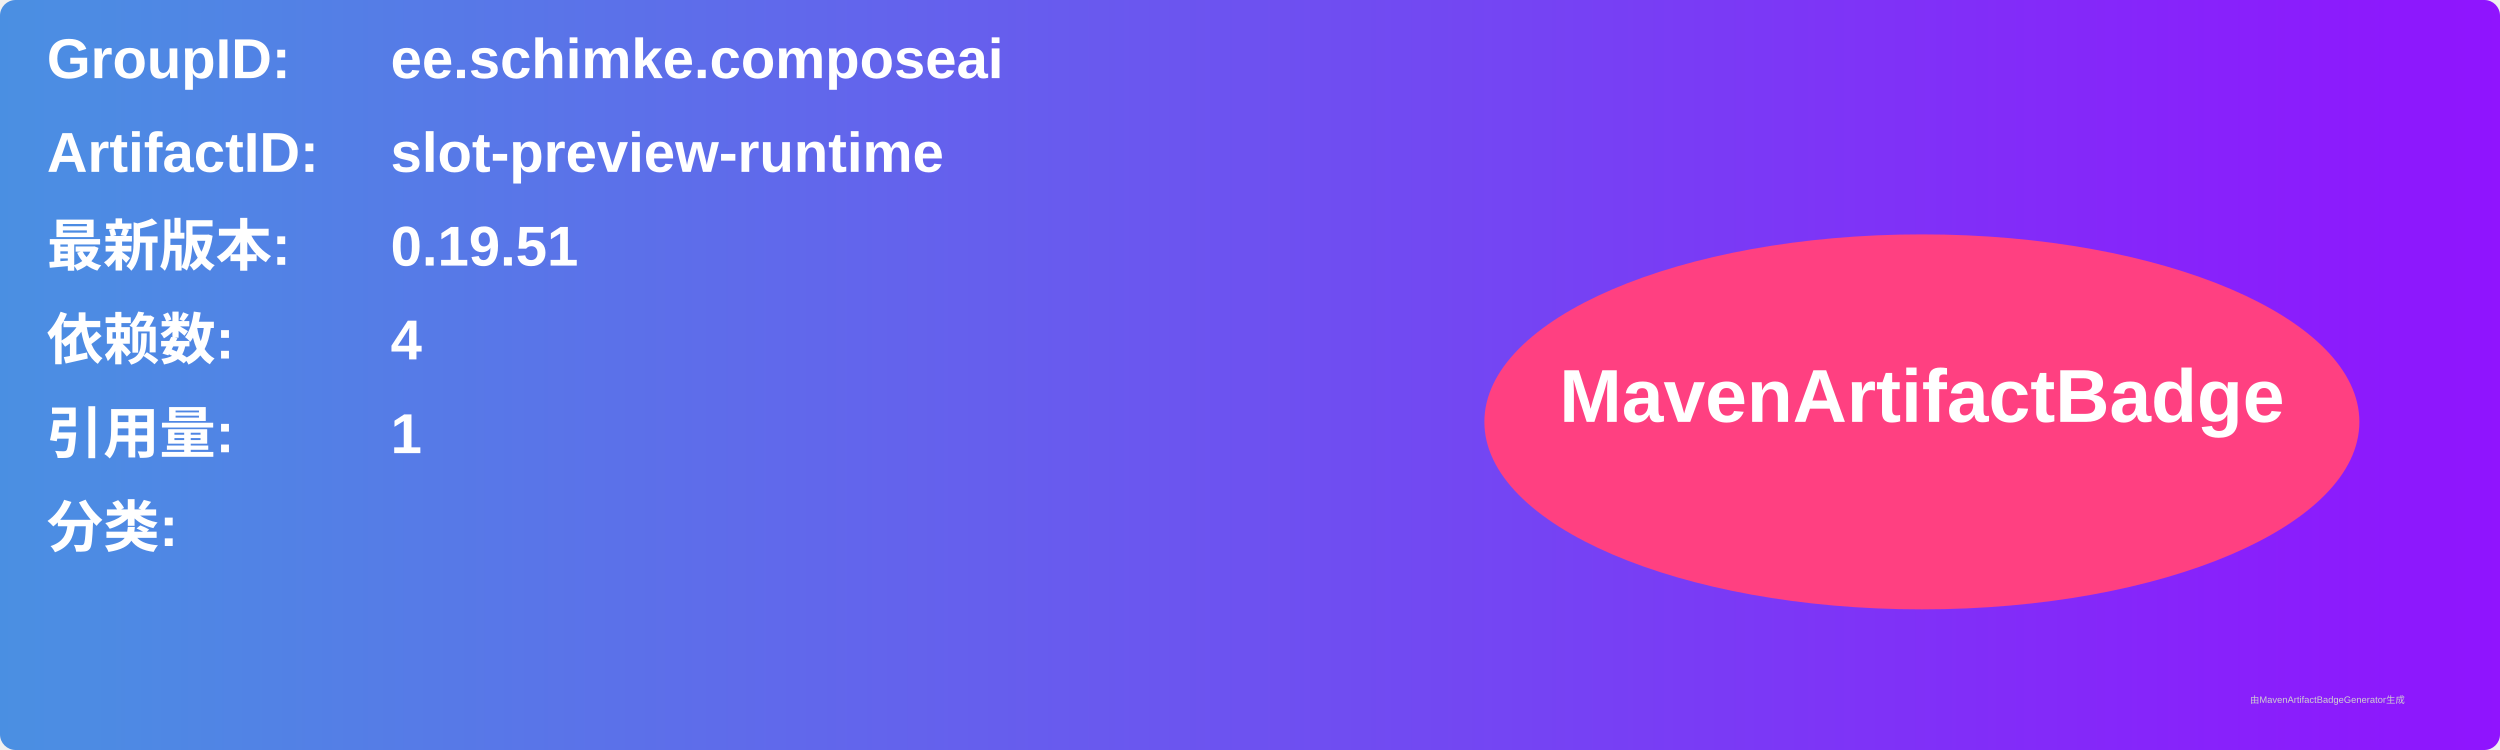
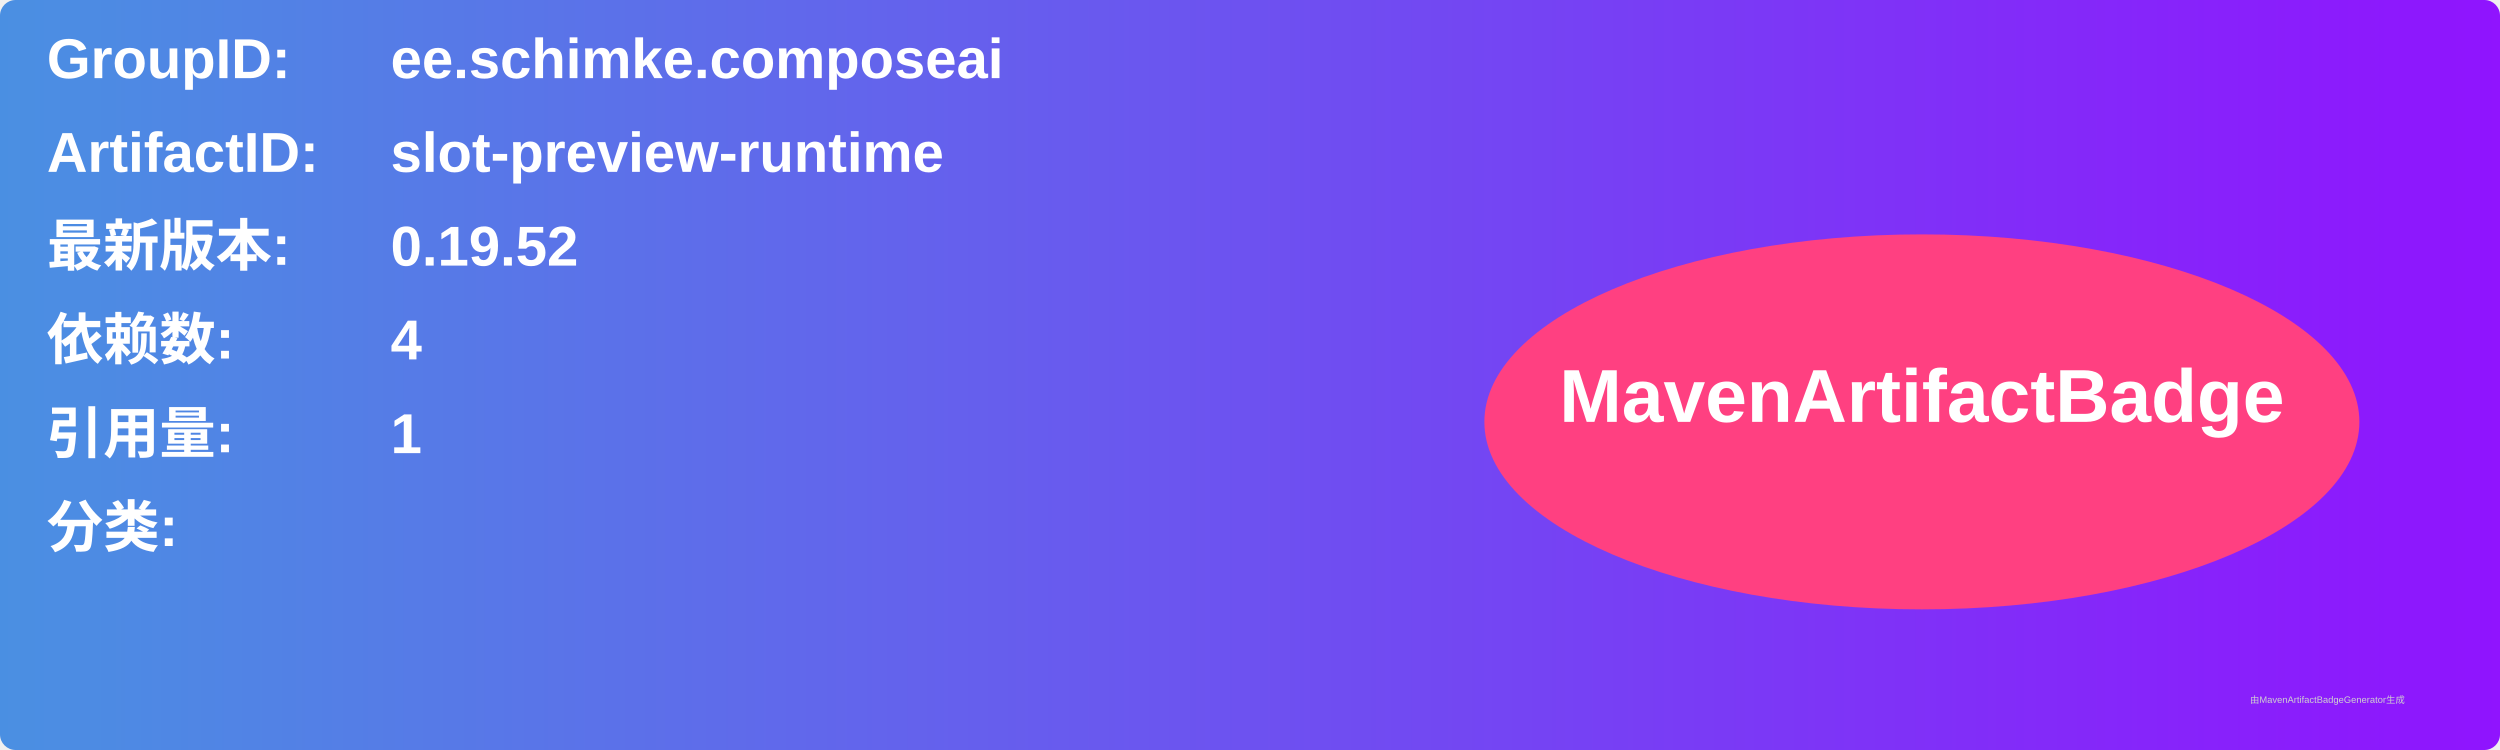
<svg xmlns="http://www.w3.org/2000/svg" width="800" height="240" viewBox="0 0 800 240">
  <linearGradient id="grad" x1="0%" y1="0%" x2="100%" y2="0%">
    <stop offset="0%" stop-color="#4a90e2" />
    <stop offset="100%" stop-color="#9013fe" />
  </linearGradient>
  <rect width="100%" height="100%" rx="5" ry="5" fill="url(#grad)" />
  <g transform="translate(15, 15)">
    <text x="0" y="10" font-family="Arial" font-size="18" fill="white" font-weight="bold" width="260">GroupID:</text>
    <text x="110" y="10" font-family="Arial" font-size="18" fill="white" font-weight="bold" width="460">ee.schimke.composeai</text>
    <text x="0" y="40" font-family="Arial" font-size="18" fill="white" font-weight="bold" width="260">ArtifactID:</text>
    <text x="110" y="40" font-family="Arial" font-size="18" fill="white" font-weight="bold" width="460">slot-preview-runtime</text>
    <text x="0" y="70" font-family="Arial" font-size="18" fill="white" font-weight="bold">最新版本:</text>
    <text x="110" y="70" font-family="Arial" font-size="18" fill="white" font-weight="bold">
-       <tspan font-weight="bold">0.19.51</tspan>
+       <tspan font-weight="bold">0.19.52</tspan>
    </text>
    <text x="0" y="100" font-family="Arial" font-size="18" fill="white" font-weight="bold">依赖数: </text>
    <text x="110" y="100" font-family="Arial" font-size="18" fill="white">
      <tspan font-weight="bold">4</tspan>
    </text>
    <text x="0" y="130" font-family="Arial" font-size="18" fill="white" font-weight="bold">引用量: </text>
    <text x="110" y="130" font-family="Arial" font-size="18" fill="white">
      <tspan font-weight="bold">1</tspan>
    </text>
    <text x="0" y="160" font-family="Arial" font-size="18" fill="white" font-weight="bold">分类:</text>
    <text x="10" y="190" font-family="Arial" font-size="10" fill="white">
      <tspan font-weight="bold" />
    </text>
    <ellipse cx="600" cy="120" rx="140" ry="60" fill="#ff4081" />
    <text x="600" y="120" text-anchor="middle" font-family="Arial" font-size="24" fill="white" font-weight="bold">MavenArtifactBadge</text>
  </g>
  <text x="720" y="225" font-family="Arial" font-size="3" fill="#d0d0d0">由MavenArtifactBadgeGenerator生成</text>
</svg>
